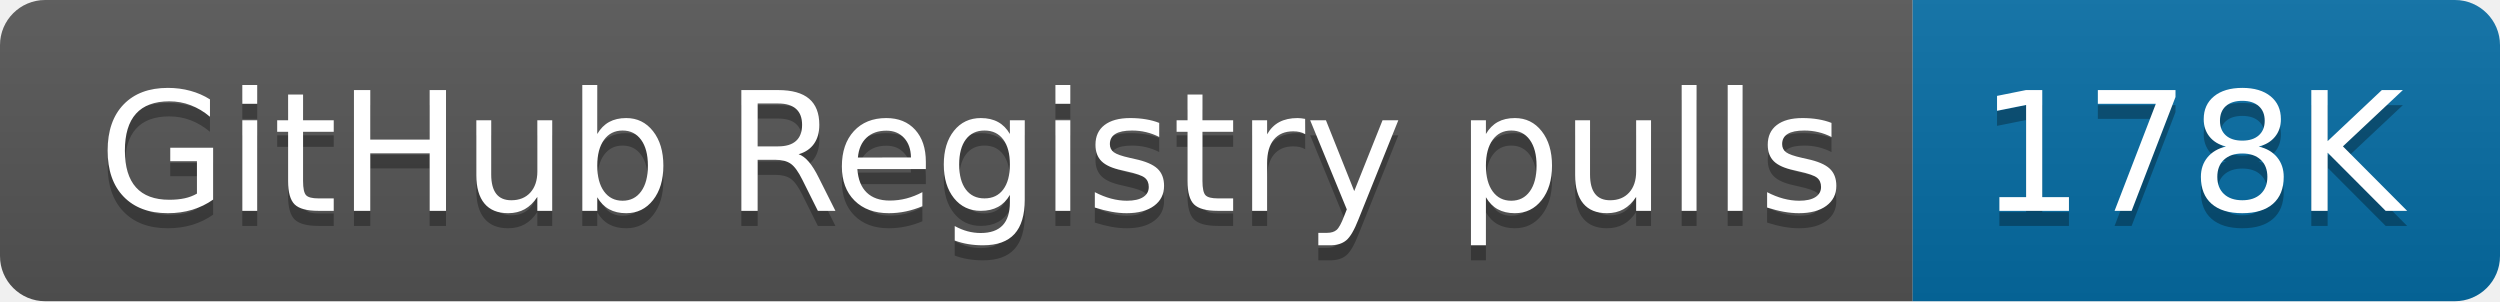
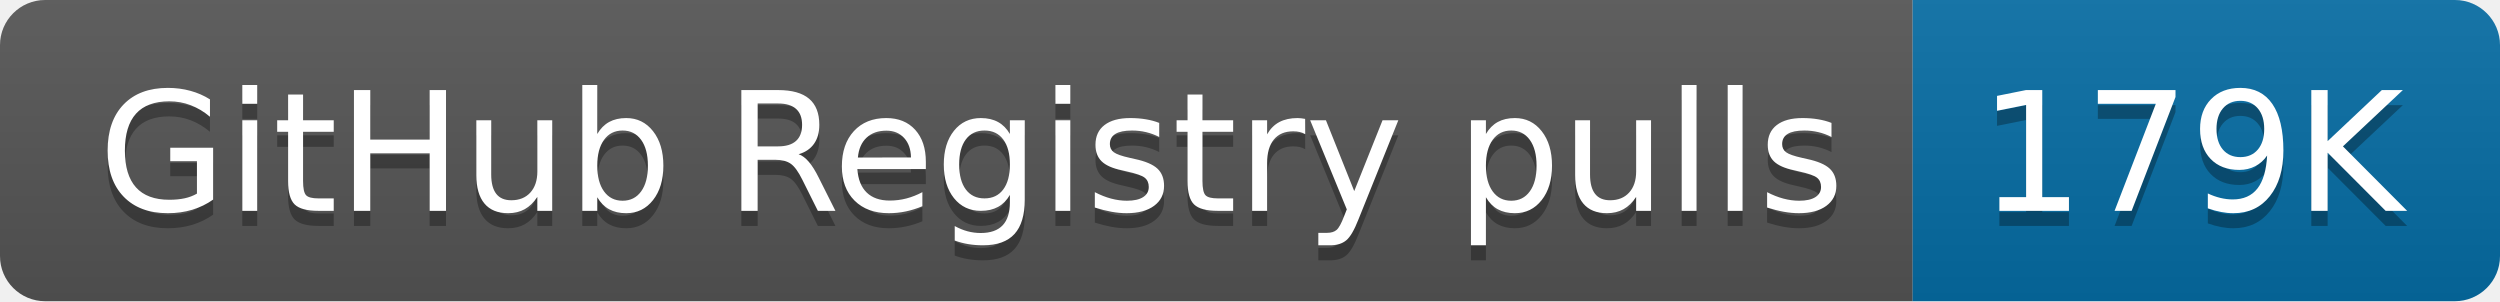
- <svg xmlns="http://www.w3.org/2000/svg" width="166" height="20" role="img" aria-label="GitHub Registry pulls: 178K">
+ <svg xmlns="http://www.w3.org/2000/svg" width="166" height="20" role="img" aria-label="GitHub Registry pulls: 179K">
  <linearGradient id="s" x2="0" y2="100%">
    <stop offset="0" stop-color="#bbb" stop-opacity=".1" />
    <stop offset="1" stop-opacity=".1" />
  </linearGradient>
  <clipPath id="r">
    <rect width="166" height="20" rx="3" fill="#fff" />
  </clipPath>
  <g clip-path="url(#r)">
    <rect width="127" height="20" fill="#555" />
    <rect x="127" width="39" height="20" fill="#066da5" />
    <rect width="166" height="20" fill="url(#s)" />
  </g>
  <g fill="#fff" text-anchor="middle" font-family="Verdana,Geneva,DejaVu Sans,sans-serif" text-rendering="geometricPrecision" font-size="110">
    <text aria-hidden="true" x="645" y="150" fill="#010101" fill-opacity=".3" transform="scale(.1)" textLength="1170">GitHub Registry pulls</text>
    <text x="645" y="140" transform="scale(.1)" fill="#fff" textLength="1170">GitHub Registry pulls</text>
-     <text aria-hidden="true" x="1455" y="150" fill="#010101" fill-opacity=".3" transform="scale(.1)" textLength="290">178K</text>
-     <text x="1455" y="140" transform="scale(.1)" fill="#fff" textLength="290">178K</text>
+     <text aria-hidden="true" x="1455" y="150" fill="#010101" fill-opacity=".3" transform="scale(.1)" textLength="290">179K</text>
+     <text x="1455" y="140" transform="scale(.1)" fill="#fff" textLength="290">179K</text>
  </g>
</svg>
